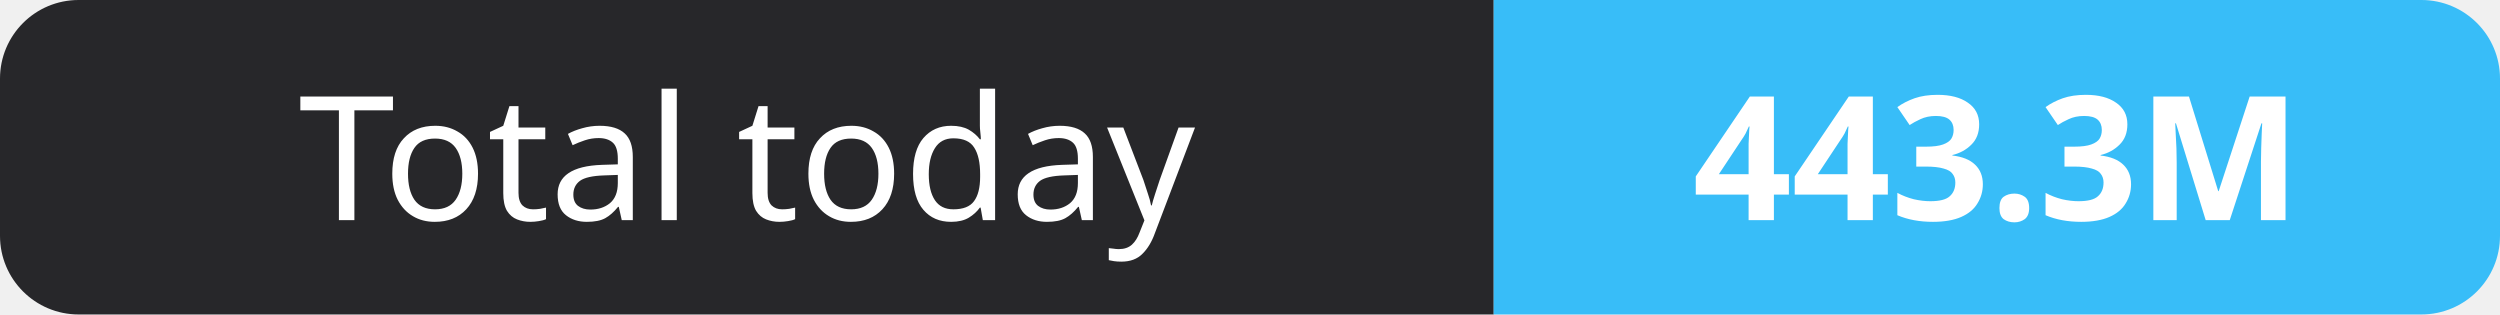
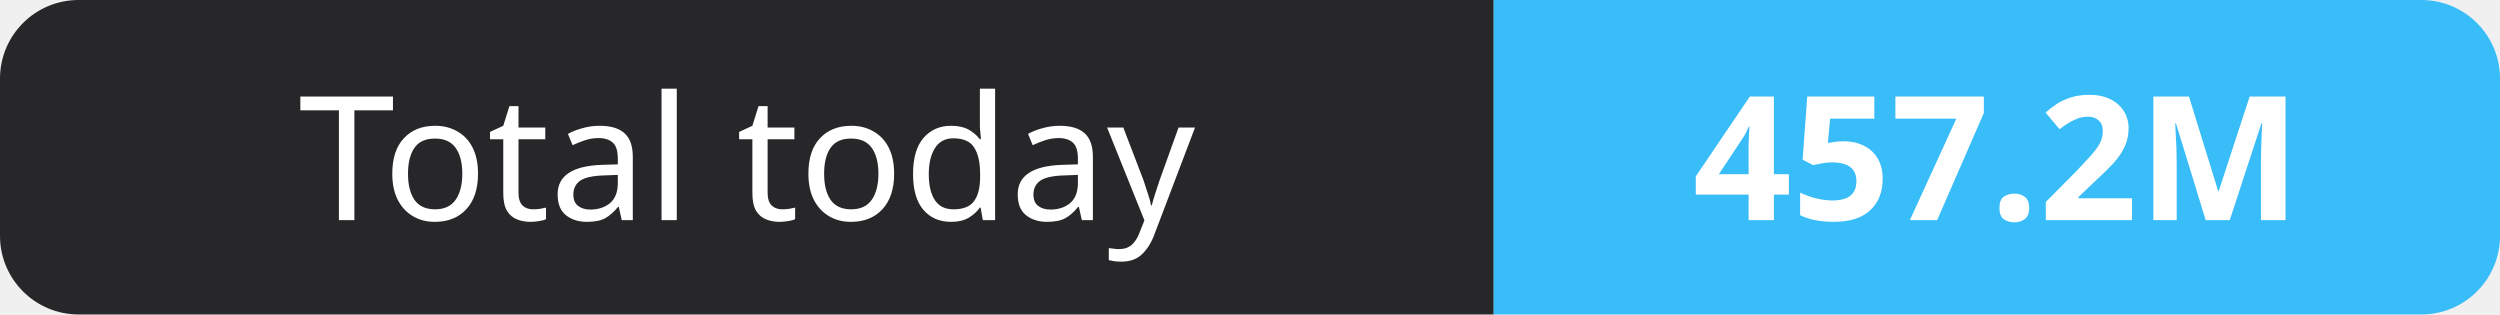
- <svg xmlns="http://www.w3.org/2000/svg" width="159" height="20" role="img" aria-label="Total today: 443.3M">
+ <svg xmlns="http://www.w3.org/2000/svg" width="159" height="20" role="img" aria-label="Total today: 457.2M">
  <clipPath id="r">
    <rect width="159" height="20" rx="5" fill="#fff" />
  </clipPath>
  <g clip-path="url(#r)">
    <rect width="95" height="20" fill="#27272a" />
    <rect x="95" width="64" height="20" fill="#38bdf8" />
  </g>
  <g fill="#fff" text-anchor="middle" font-family="Verdana,Geneva,sans-serif" font-size="11">
    <text x="47.5" y="14">Total today</text>
-     <text x="127.0" y="14" font-weight="700">443.3M</text>
+     <text x="127.0" y="14" font-weight="700">457.2M</text>
  </g>
</svg>
